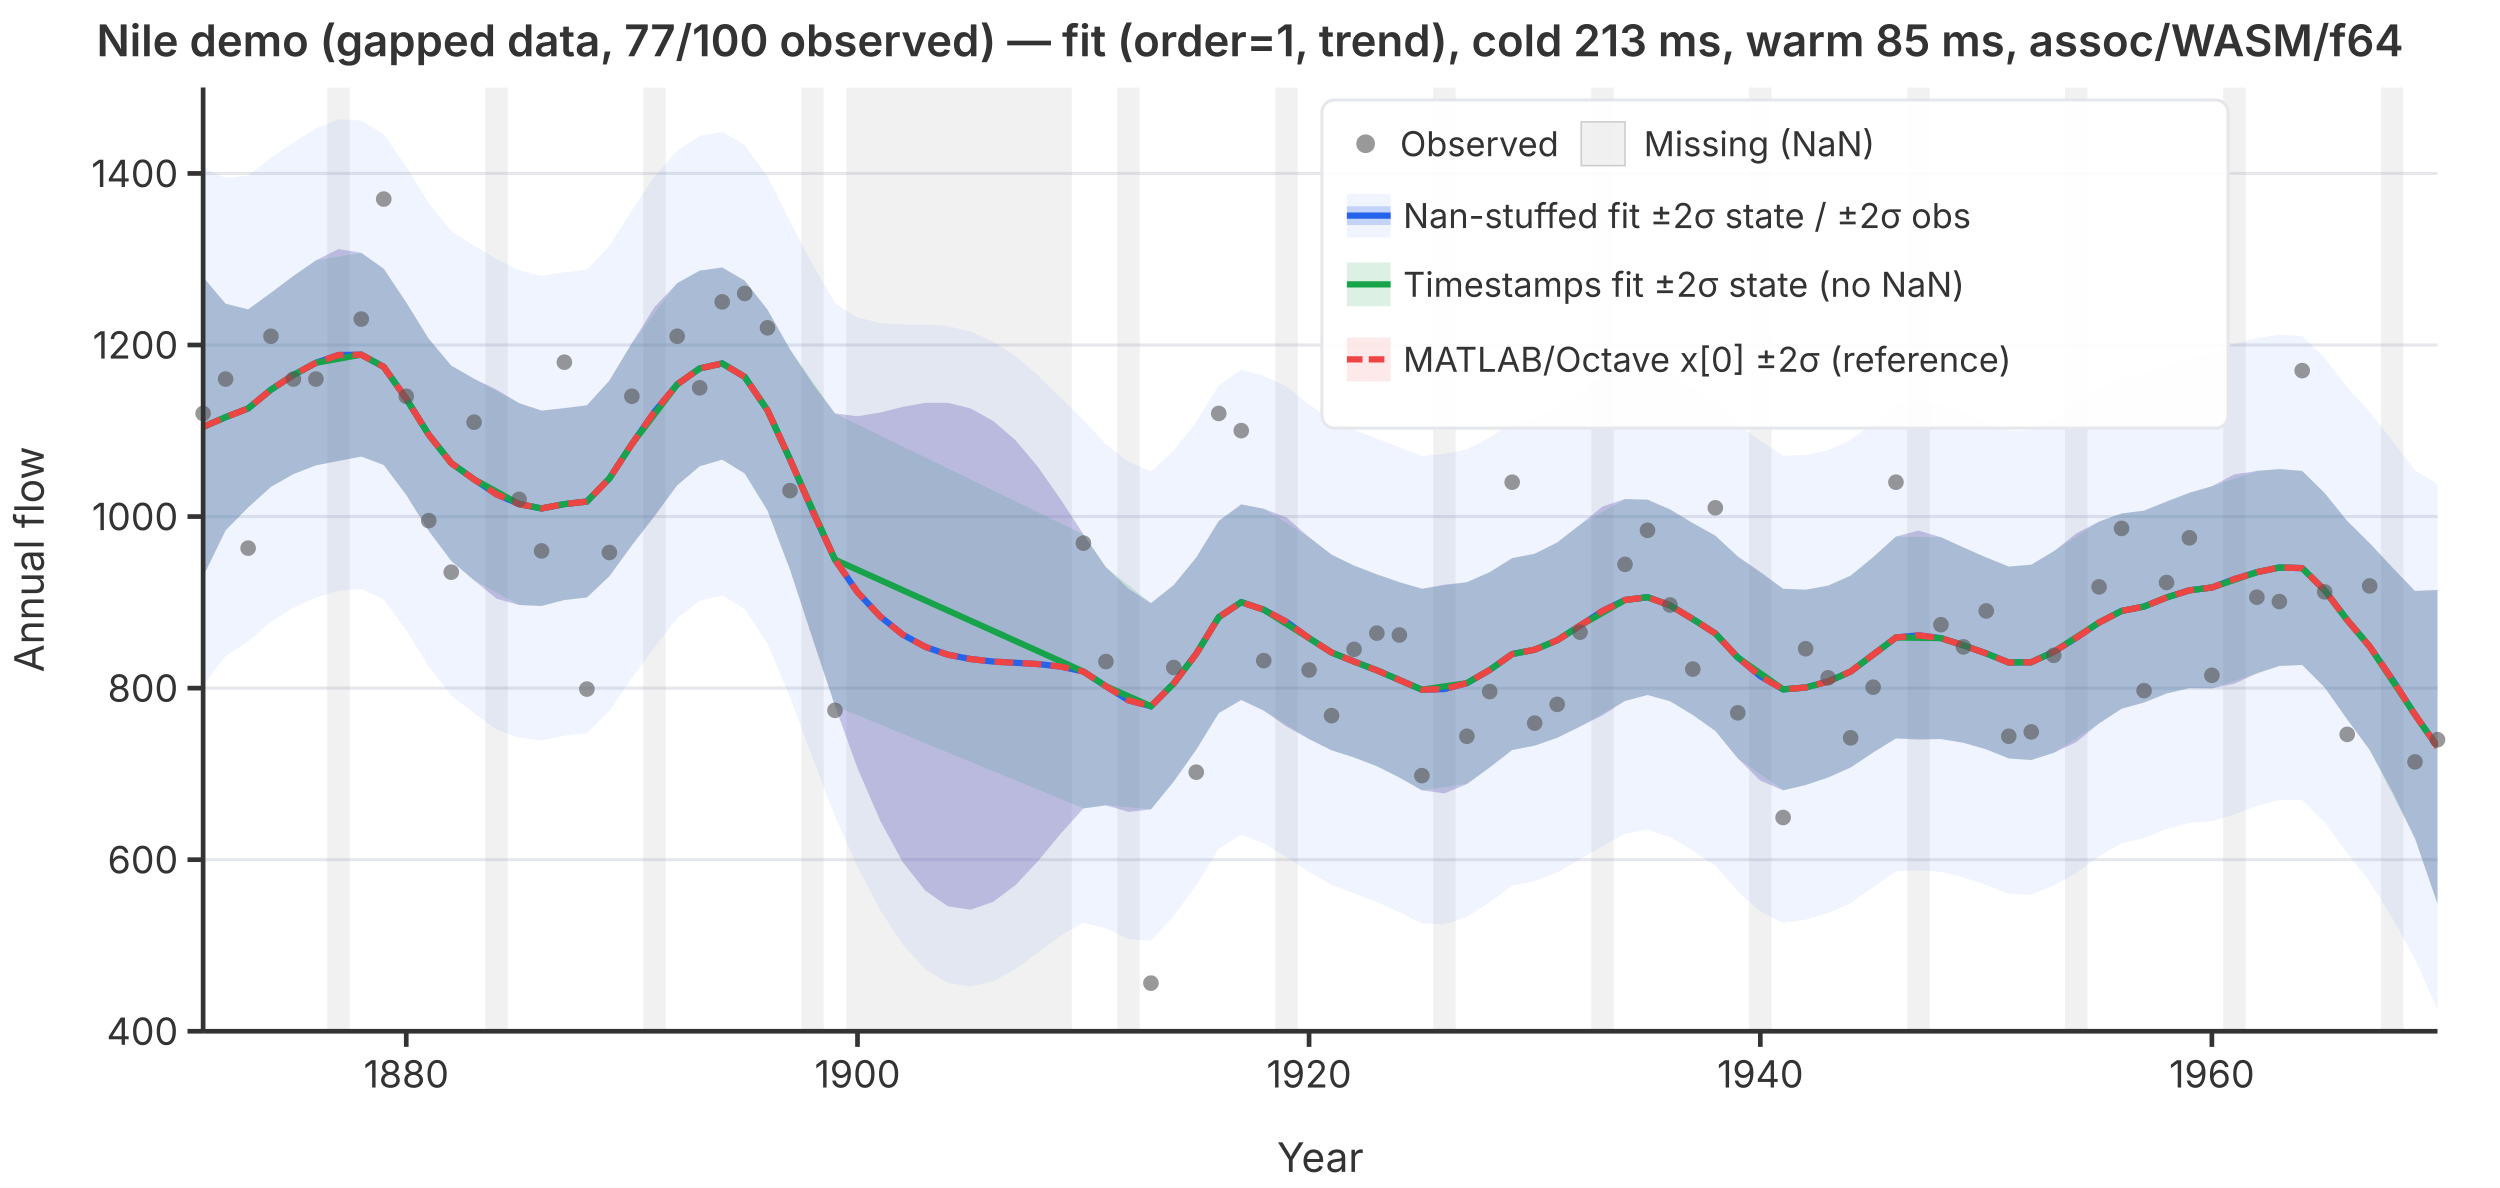
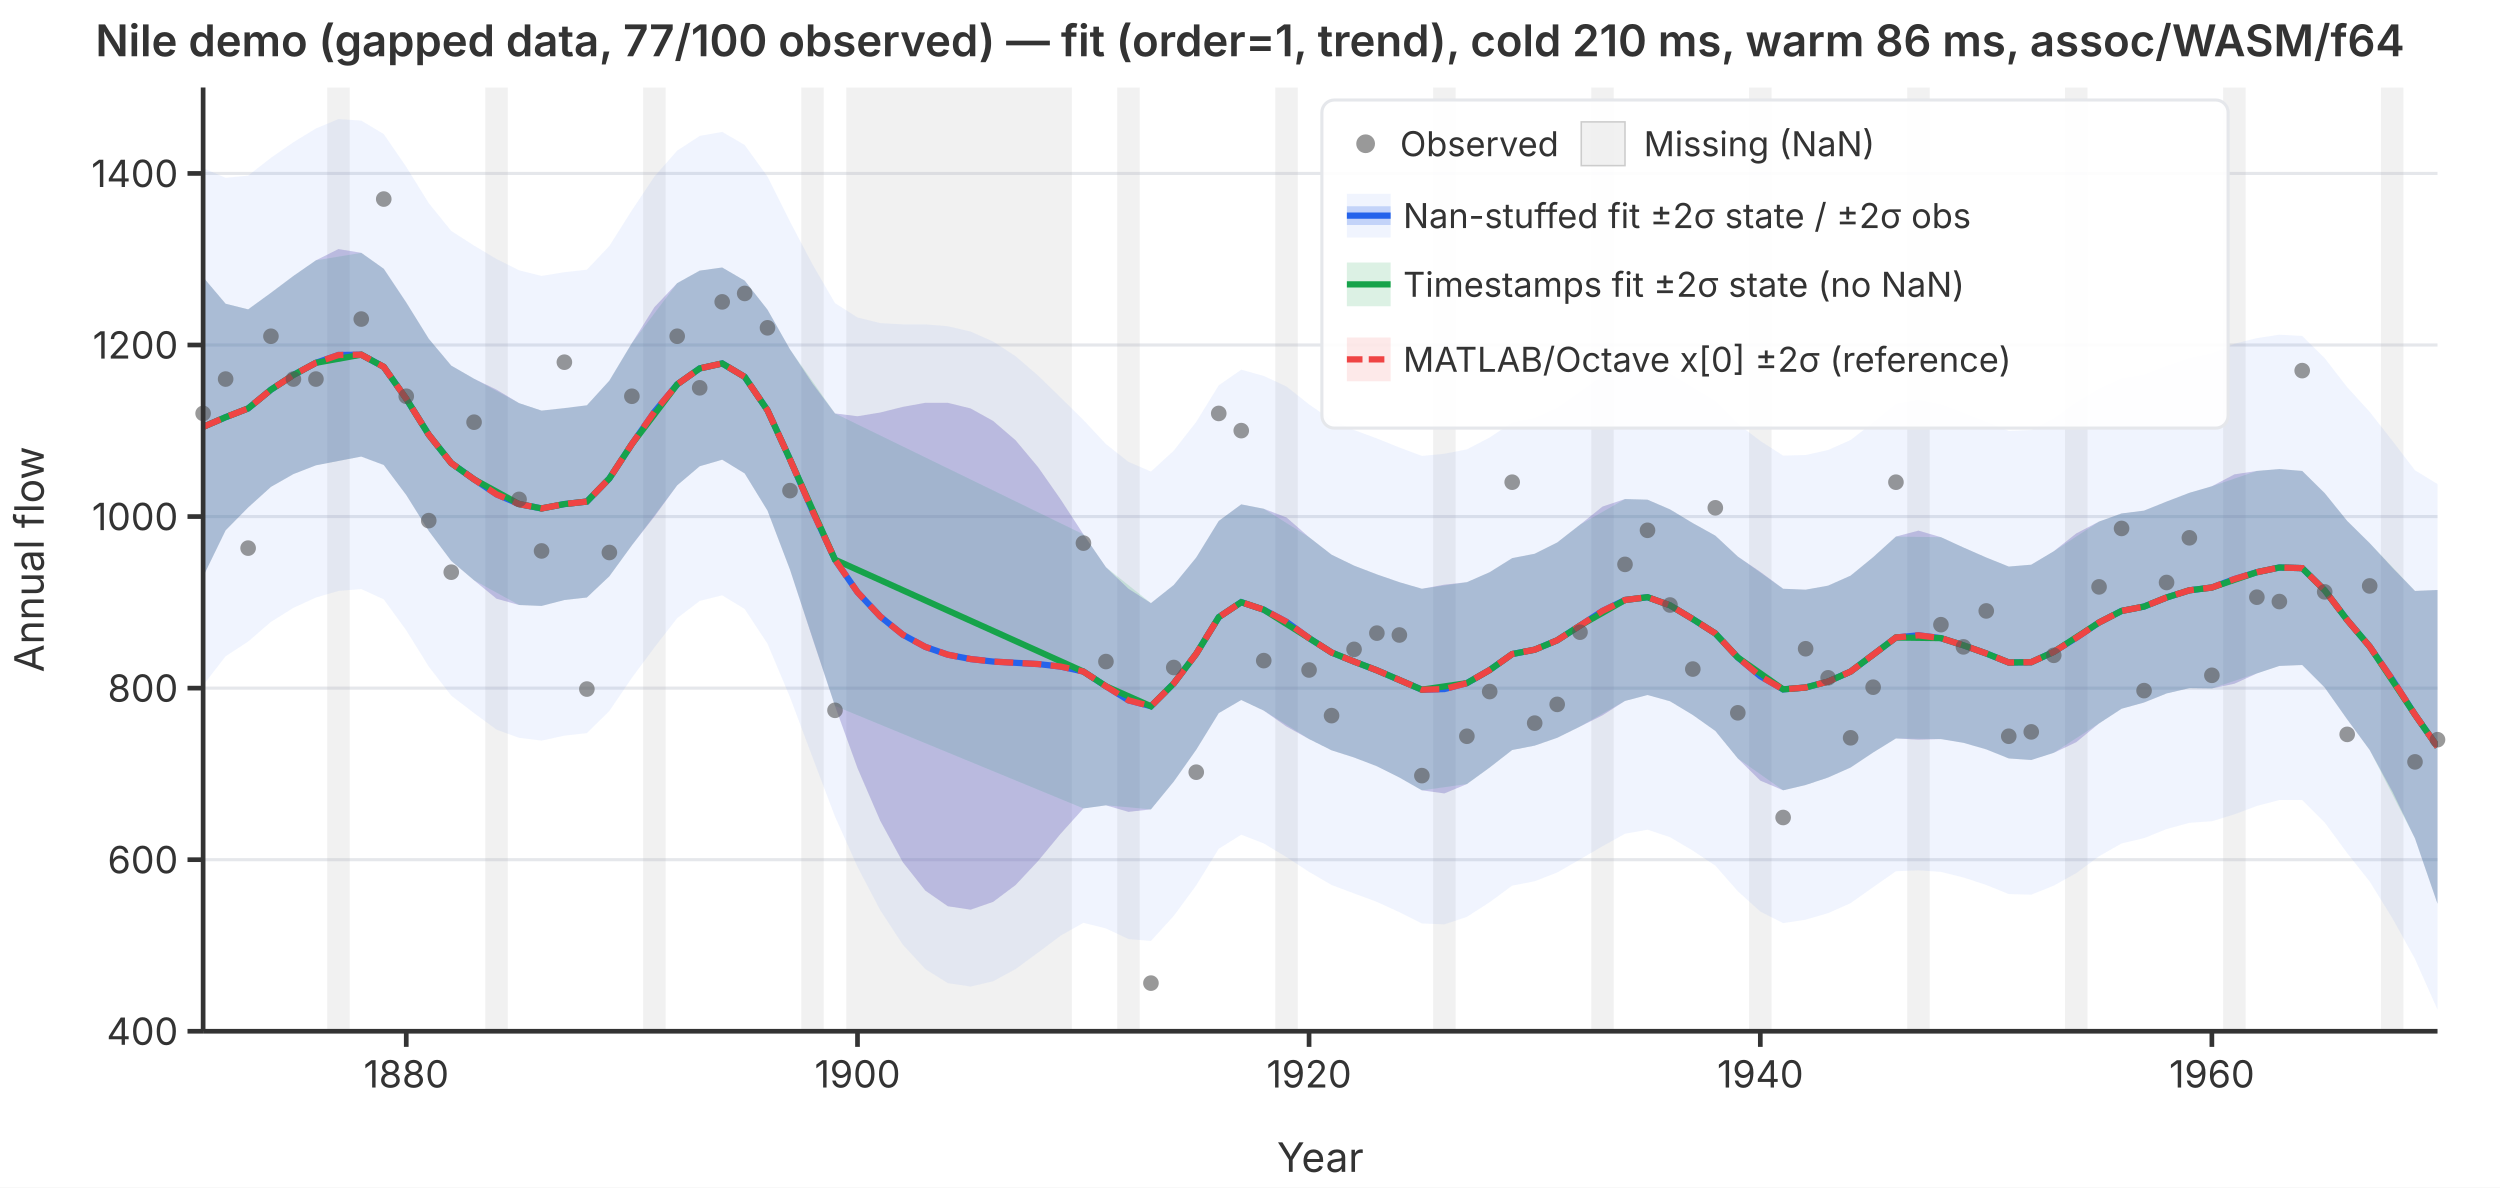
<svg xmlns="http://www.w3.org/2000/svg" viewBox="0 0 800 380" font-family="system-ui,-apple-system,sans-serif" font-size="12">
  <rect width="800" height="380" fill="white" />
  <defs>
    <clipPath id="plot-clip">
      <rect x="65" y="28" width="715" height="302" />
    </clipPath>
  </defs>
  <line x1="65" y1="330.0" x2="780" y2="330.0" stroke="#e5e7eb" stroke-width="1" />
  <line x1="65" y1="275.1" x2="780" y2="275.1" stroke="#e5e7eb" stroke-width="1" />
  <line x1="65" y1="220.2" x2="780" y2="220.2" stroke="#e5e7eb" stroke-width="1" />
  <line x1="65" y1="165.3" x2="780" y2="165.3" stroke="#e5e7eb" stroke-width="1" />
  <line x1="65" y1="110.4" x2="780" y2="110.4" stroke="#e5e7eb" stroke-width="1" />
  <line x1="65" y1="55.5" x2="780" y2="55.5" stroke="#e5e7eb" stroke-width="1" />
  <g clip-path="url(#plot-clip)">
    <rect x="104.7" y="28.0" width="7.2" height="302.0" fill="rgba(180,180,180,0.18)" />
    <rect x="155.3" y="28.0" width="7.2" height="302.0" fill="rgba(180,180,180,0.18)" />
    <rect x="205.8" y="28.0" width="7.2" height="302.0" fill="rgba(180,180,180,0.18)" />
    <rect x="256.4" y="28.0" width="7.2" height="302.0" fill="rgba(180,180,180,0.18)" />
    <rect x="270.8" y="28.0" width="72.2" height="302.0" fill="rgba(180,180,180,0.18)" />
    <rect x="357.5" y="28.0" width="7.2" height="302.0" fill="rgba(180,180,180,0.18)" />
    <rect x="408.1" y="28.0" width="7.2" height="302.0" fill="rgba(180,180,180,0.18)" />
    <rect x="458.6" y="28.0" width="7.2" height="302.0" fill="rgba(180,180,180,0.18)" />
    <rect x="509.2" y="28.0" width="7.2" height="302.0" fill="rgba(180,180,180,0.18)" />
    <rect x="559.7" y="28.0" width="7.2" height="302.0" fill="rgba(180,180,180,0.18)" />
    <rect x="610.3" y="28.0" width="7.2" height="302.0" fill="rgba(180,180,180,0.18)" />
    <rect x="660.8" y="28.0" width="7.2" height="302.0" fill="rgba(180,180,180,0.18)" />
    <rect x="711.4" y="28.0" width="7.2" height="302.0" fill="rgba(180,180,180,0.18)" />
    <rect x="761.9" y="28.0" width="7.2" height="302.0" fill="rgba(180,180,180,0.18)" />
    <path d="M65.0,53.8L72.2,56.9L79.4,56.2L86.7,50.5L93.9,45.5L101.1,41.1L108.3,38.1L115.6,38.6L122.8,42.9L130.0,53.4L137.2,65.0L144.4,73.9L151.7,78.6L158.9,82.9L166.1,86.5L173.3,88.3L180.6,87.1L187.8,86.3L195.0,78.7L202.2,67.3L209.4,56.5L216.7,48.2L223.9,43.5L231.1,42.2L238.3,46.4L245.6,56.5L252.8,70.9L260.0,84.6L267.2,97.0L274.4,101.6L281.7,103.4L288.9,103.8L296.1,103.8L303.3,104.4L310.6,106.1L317.8,109.3L325.0,114.0L332.2,120.2L339.4,127.2L346.7,134.4L353.9,142.1L361.1,147.8L368.3,150.9L375.6,144.2L382.8,135.0L390.0,123.3L397.2,118.3L404.4,120.3L411.7,123.7L418.9,129.4L426.1,134.4L433.3,137.6L440.6,140.3L447.8,143.2L455.0,145.9L462.2,145.2L469.4,143.8L476.7,140.0L483.9,135.2L491.1,133.8L498.3,130.5L505.6,125.4L512.8,120.2L520.0,117.2L527.2,116.8L534.4,119.6L541.7,124.0L548.9,128.3L556.1,135.6L563.3,141.1L570.6,145.8L577.8,145.6L585.0,144.0L592.2,140.8L599.4,135.2L606.7,129.2L613.9,128.0L621.1,129.4L628.3,132.1L635.6,135.0L642.8,137.9L650.0,137.6L657.2,133.9L664.4,128.8L671.7,124.4L678.9,121.1L686.1,119.9L693.3,117.1L700.6,114.6L707.8,113.1L715.0,110.0L722.2,108.2L729.4,107.1L736.7,107.5L743.9,114.6L751.1,123.9L758.3,131.8L765.6,141.1L772.8,150.5L780.0,154.9L780.0,323.1L772.8,306.9L765.6,293.9L758.3,282.1L751.1,273.0L743.9,263.2L736.7,256.0L729.4,256.0L722.2,257.9L715.0,260.6L707.8,262.8L700.6,263.3L693.3,265.3L686.1,268.2L678.9,269.9L671.7,274.0L664.4,279.4L657.2,283.4L650.0,286.3L642.8,286.1L635.6,283.2L628.3,280.8L621.1,279.0L613.9,278.5L606.7,278.8L599.4,283.9L592.2,289.0L585.0,292.2L577.8,294.3L570.6,295.4L563.3,291.7L556.1,285.2L548.9,277.0L541.7,272.2L534.4,267.9L527.2,265.5L520.0,266.8L512.8,270.8L505.6,275.0L498.3,279.2L491.1,282.0L483.9,283.4L476.7,288.7L469.4,293.4L462.2,295.8L455.0,295.5L447.8,291.9L440.6,288.6L433.3,285.9L426.1,283.2L418.9,279.0L411.7,274.3L404.4,269.9L397.2,267.1L390.0,271.6L382.8,283.3L375.6,293.1L368.3,301.1L361.1,300.5L353.9,297.1L346.7,295.3L339.4,299.4L332.2,304.8L325.0,310.1L317.8,314.0L310.6,315.7L303.3,314.6L296.1,310.1L288.9,302.3L281.7,291.3L274.4,277.4L267.2,261.3L260.0,242.3L252.8,223.1L245.6,206.0L238.3,194.9L231.1,190.5L223.9,192.3L216.7,197.8L209.4,207.2L202.2,216.9L195.0,227.5L187.8,234.6L180.6,235.4L173.3,237.0L166.1,236.1L158.9,233.5L151.7,228.2L144.4,222.6L137.2,213.3L130.0,201.7L122.8,191.8L115.6,188.5L108.3,189.1L101.1,191.2L93.9,194.5L86.7,199.0L79.4,205.3L72.2,210.0L65.0,219.3Z" fill="rgba(37,99,235,0.07)" stroke="none" />
    <path d="M65.0,88.7L72.2,97.2L79.4,99.0L86.7,93.7L93.9,88.3L101.1,83.3L108.3,79.7L115.6,80.9L122.8,86.0L130.0,96.8L137.2,108.4L144.4,117.0L151.7,121.2L158.9,124.7L166.1,129.0L173.3,131.4L180.6,130.6L187.8,129.7L195.0,121.8L202.2,109.8L209.4,98.3L216.7,90.6L223.9,86.6L231.1,85.6L238.3,89.8L245.6,99.1L252.8,111.8L260.0,122.7L267.2,132.3L274.4,133.2L281.7,132.0L288.9,130.2L296.1,128.9L303.3,128.9L310.6,130.7L317.8,134.7L325.0,140.9L332.2,149.5L339.4,159.8L346.7,171.0L353.9,181.5L361.1,188.4L368.3,193.0L375.6,187.2L382.8,178.4L390.0,166.7L397.2,161.4L404.4,162.8L411.7,165.6L418.9,171.9L426.1,177.5L433.3,181.0L440.6,183.8L447.8,186.3L455.0,188.4L462.2,187.1L469.4,186.3L476.7,183.1L483.9,178.6L491.1,177.2L498.3,173.6L505.6,167.9L512.8,162.1L520.0,159.7L527.2,159.9L534.4,163.0L541.7,167.4L548.9,171.4L556.1,178.1L563.3,183.0L570.6,188.4L577.8,188.7L585.0,187.4L592.2,184.2L599.4,178.3L606.7,171.7L613.9,169.8L621.1,171.9L628.3,175.2L635.6,178.4L642.8,181.3L650.0,180.7L657.2,176.4L664.4,170.7L671.7,166.9L678.9,164.3L686.1,163.4L693.3,160.5L700.6,157.7L707.8,155.6L715.0,151.8L722.2,150.7L729.4,150.1L736.7,150.7L743.9,157.8L751.1,166.7L758.3,173.8L765.6,181.7L772.8,189.1L780.0,188.8L780.0,289.2L772.8,268.3L765.6,253.4L758.3,240.0L751.1,230.2L743.9,220.0L736.7,212.8L729.4,213.1L722.2,215.5L715.0,218.8L707.8,220.3L700.6,220.2L693.3,221.9L686.1,224.8L678.9,226.8L671.7,231.5L664.4,237.5L657.2,240.9L650.0,243.2L642.8,242.7L635.6,239.8L628.3,237.7L621.1,236.5L613.9,236.7L606.7,236.3L599.4,240.8L592.2,245.6L585.0,248.8L577.8,251.2L570.6,252.9L563.3,249.8L556.1,242.7L548.9,233.9L541.7,228.8L534.4,224.4L527.2,222.4L520.0,224.3L512.8,228.9L505.6,232.5L498.3,236.1L491.1,238.6L483.9,240.0L476.7,245.6L469.4,250.9L462.2,253.9L455.0,252.9L447.8,248.8L440.6,245.2L433.3,242.4L426.1,240.1L418.9,236.5L411.7,232.5L404.4,227.4L397.2,224.0L390.0,228.2L382.8,239.9L375.6,250.1L368.3,259.0L361.1,259.8L353.9,257.7L346.7,258.7L339.4,266.8L332.2,275.5L325.0,283.2L317.8,288.6L310.6,291.1L303.3,290.0L296.1,285.0L288.9,275.9L281.7,262.7L274.4,245.8L267.2,225.9L260.0,204.3L252.8,182.3L245.6,163.4L238.3,151.5L231.1,147.1L223.9,149.2L216.7,155.3L209.4,165.3L202.2,174.5L195.0,184.4L187.8,191.2L180.6,192.0L173.3,193.9L166.1,193.6L158.9,191.6L151.7,185.7L144.4,179.5L137.2,169.9L130.0,158.4L122.8,148.8L115.6,146.1L108.3,147.5L101.1,148.9L93.9,151.7L86.7,155.8L79.4,162.4L72.2,169.7L65.0,184.5Z" fill="rgba(239,68,68,0.12)" stroke="none" />
    <path d="M65.0,88.7L72.2,97.2L79.4,99.0L86.7,93.7L93.9,88.3L101.1,83.3L115.6,80.9L122.8,86.0L130.0,96.8L137.2,108.4L144.4,117.0L151.7,121.2L166.1,129.0L173.3,131.4L180.6,130.6L187.8,129.7L195.0,121.8L202.2,109.8L216.7,90.6L223.9,86.6L231.1,85.6L238.3,89.8L245.6,99.1L252.8,111.8L267.2,132.3L346.7,171.0L353.9,181.5L368.3,193.0L375.6,187.2L382.8,178.4L390.0,166.7L397.2,161.4L404.4,162.8L418.9,171.9L426.1,177.5L433.3,181.0L440.6,183.8L447.8,186.3L455.0,188.4L469.4,186.3L476.7,183.1L483.9,178.6L491.1,177.2L498.3,173.6L505.6,167.9L520.0,159.7L527.2,159.9L534.4,163.0L541.7,167.4L548.9,171.4L556.1,178.1L570.6,188.4L577.8,188.7L585.0,187.4L592.2,184.2L599.4,178.3L606.7,171.7L621.1,171.9L628.3,175.2L635.6,178.4L642.8,181.3L650.0,180.7L657.2,176.4L671.7,166.9L678.9,164.3L686.1,163.4L693.3,160.5L700.6,157.7L707.8,155.6L722.2,150.7L729.4,150.1L736.7,150.7L743.9,157.8L751.1,166.7L758.3,173.8L772.8,189.1L780.0,188.8L780.0,289.2L772.8,268.3L758.3,240.0L751.1,230.2L743.9,220.0L736.7,212.8L729.4,213.1L722.2,215.5L707.8,220.3L700.6,220.2L693.3,221.9L686.1,224.8L678.9,226.8L671.7,231.5L657.2,240.9L650.0,243.2L642.8,242.7L635.6,239.8L628.3,237.7L621.1,236.5L606.7,236.3L599.4,240.8L592.2,245.6L585.0,248.8L577.8,251.2L570.6,252.9L556.1,242.7L548.9,233.9L541.7,228.8L534.4,224.4L527.2,222.4L520.0,224.3L505.6,232.5L498.3,236.1L491.1,238.6L483.9,240.0L476.7,245.6L469.4,250.9L455.0,252.9L447.8,248.8L440.6,245.2L433.3,242.4L426.1,240.1L418.9,236.5L404.4,227.4L397.2,224.0L390.0,228.2L382.8,239.9L375.6,250.1L368.3,259.0L353.9,257.7L346.7,258.7L267.2,225.9L252.8,182.3L245.6,163.4L238.3,151.5L231.1,147.1L223.9,149.2L216.7,155.3L202.2,174.5L195.0,184.4L187.8,191.2L180.6,192.0L173.3,193.9L166.1,193.6L151.7,185.7L144.4,179.5L137.2,169.9L130.0,158.4L122.8,148.8L115.6,146.1L101.1,148.9L93.9,151.7L86.7,155.8L79.4,162.4L72.2,169.7L65.0,184.5Z" fill="rgba(22,163,74,0.15)" stroke="none" />
    <path d="M65.0,88.7L72.2,97.2L79.4,99.0L86.7,93.7L93.9,88.3L101.1,83.3L108.3,79.7L115.6,80.9L122.8,86.0L130.0,96.8L137.2,108.4L144.4,117.0L151.7,121.2L158.9,124.7L166.1,129.0L173.3,131.4L180.6,130.6L187.8,129.7L195.0,121.8L202.2,109.8L209.4,98.3L216.7,90.6L223.9,86.6L231.1,85.6L238.3,89.8L245.6,99.1L252.8,111.8L260.0,122.7L267.2,132.3L274.4,133.2L281.7,132.0L288.9,130.2L296.1,128.9L303.3,128.9L310.6,130.7L317.8,134.7L325.0,140.9L332.2,149.5L339.4,159.8L346.7,171.0L353.9,181.5L361.1,188.4L368.3,193.0L375.6,187.2L382.8,178.4L390.0,166.7L397.2,161.4L404.4,162.8L411.7,165.6L418.9,171.9L426.1,177.5L433.3,181.0L440.6,183.8L447.8,186.3L455.0,188.4L462.2,187.1L469.4,186.3L476.7,183.1L483.9,178.6L491.1,177.2L498.3,173.6L505.6,167.9L512.8,162.1L520.0,159.7L527.2,159.9L534.4,163.0L541.7,167.4L548.9,171.4L556.1,178.1L563.3,183.0L570.6,188.4L577.8,188.7L585.0,187.4L592.2,184.2L599.4,178.3L606.7,171.7L613.9,169.8L621.1,171.9L628.3,175.2L635.6,178.4L642.8,181.3L650.0,180.7L657.2,176.4L664.4,170.7L671.7,166.9L678.9,164.3L686.1,163.4L693.3,160.5L700.6,157.7L707.8,155.6L715.0,151.8L722.2,150.7L729.4,150.1L736.7,150.7L743.9,157.8L751.1,166.7L758.3,173.8L765.6,181.7L772.8,189.1L780.0,188.8L780.0,289.2L772.8,268.3L765.6,253.4L758.3,240.0L751.1,230.2L743.9,220.0L736.7,212.8L729.4,213.1L722.2,215.5L715.0,218.8L707.8,220.3L700.6,220.2L693.3,221.9L686.1,224.8L678.9,226.8L671.7,231.5L664.4,237.5L657.2,240.9L650.0,243.2L642.8,242.7L635.6,239.8L628.3,237.7L621.1,236.5L613.9,236.7L606.7,236.3L599.4,240.8L592.2,245.6L585.0,248.8L577.8,251.2L570.6,252.9L563.3,249.8L556.1,242.7L548.9,233.9L541.7,228.8L534.4,224.4L527.2,222.4L520.0,224.3L512.8,228.9L505.6,232.5L498.3,236.1L491.1,238.6L483.9,240.0L476.7,245.6L469.4,250.9L462.2,253.9L455.0,252.9L447.8,248.8L440.6,245.2L433.3,242.4L426.1,240.1L418.9,236.5L411.7,232.5L404.4,227.4L397.2,224.0L390.0,228.2L382.8,239.9L375.6,250.1L368.3,259.0L361.1,259.8L353.9,257.7L346.7,258.7L339.4,266.8L332.2,275.5L325.0,283.2L317.8,288.6L310.6,291.1L303.3,290.0L296.1,285.0L288.9,275.9L281.7,262.7L274.4,245.8L267.2,225.9L260.0,204.3L252.8,182.3L245.6,163.4L238.3,151.5L231.1,147.1L223.9,149.2L216.7,155.3L209.4,165.3L202.2,174.5L195.0,184.4L187.8,191.2L180.6,192.0L173.3,193.9L166.1,193.6L158.9,191.6L151.7,185.7L144.4,179.5L137.2,169.9L130.0,158.4L122.8,148.8L115.6,146.1L108.3,147.5L101.1,148.9L93.9,151.7L86.7,155.8L79.4,162.4L72.2,169.7L65.0,184.5Z" fill="rgba(37,99,235,0.22)" stroke="none" />
    <polyline points="65.0,136.6 72.2,133.5 79.4,130.7 86.7,124.7 93.9,120.0 101.1,116.1 108.3,113.6 115.6,113.5 122.8,117.4 130.0,127.6 137.2,139.1 144.4,148.2 151.7,153.4 158.9,158.2 166.1,161.3 173.3,162.7 180.6,161.3 187.8,160.5 195.0,153.1 202.2,142.1 209.4,131.8 216.7,123.0 223.9,117.9 231.1,116.3 238.3,120.6 245.6,131.3 252.8,147.0 260.0,163.5 267.2,179.1 274.4,189.5 281.7,197.3 288.9,203.1 296.1,207.0 303.3,209.5 310.6,210.9 317.8,211.7 325.0,212.1 332.2,212.5 339.4,213.3 346.7,214.9 353.9,219.6 361.1,224.1 368.3,226.0 375.6,218.7 382.8,209.2 390.0,197.5 397.2,192.7 404.4,195.1 411.7,199.0 418.9,204.2 426.1,208.8 433.3,211.7 440.6,214.5 447.8,217.6 455.0,220.7 462.2,220.5 469.4,218.6 476.7,214.4 483.9,209.3 491.1,207.9 498.3,204.9 505.6,200.2 512.8,195.5 520.0,192.0 527.2,191.1 534.4,193.7 541.7,198.1 548.9,202.7 556.1,210.4 563.3,216.4 570.6,220.6 577.8,220.0 585.0,218.1 592.2,214.9 599.4,209.5 606.7,204.0 613.9,203.3 621.1,204.2 628.3,206.5 635.6,209.1 642.8,212.0 650.0,211.9 657.2,208.6 664.4,204.1 671.7,199.2 678.9,195.5 686.1,194.1 693.3,191.2 700.6,188.9 707.8,188.0 715.0,185.3 722.2,183.1 729.4,181.6 736.7,181.8 743.9,188.9 751.1,198.4 758.3,206.9 765.6,217.5 772.8,228.7 780.0,239.0" fill="none" stroke="#2563eb" stroke-width="2" />
    <polyline points="65.0,136.6 72.2,133.5 79.4,130.7 86.7,124.7 93.9,120.0 101.1,116.1 115.6,113.5 122.8,117.4 130.0,127.6 137.2,139.1 144.4,148.2 151.7,153.4 166.1,161.3 173.3,162.7 180.6,161.3 187.8,160.5 195.0,153.1 202.2,142.1 216.7,123.0 223.9,117.9 231.1,116.3 238.3,120.6 245.6,131.3 252.8,147.0 267.2,179.1 346.7,214.9 353.9,219.6 368.3,226.0 375.6,218.7 382.8,209.2 390.0,197.5 397.2,192.7 404.4,195.1 418.9,204.2 426.1,208.8 433.3,211.7 440.6,214.5 447.8,217.6 455.0,220.7 469.4,218.6 476.7,214.4 483.9,209.3 491.1,207.9 498.3,204.9 505.6,200.2 520.0,192.0 527.2,191.1 534.4,193.7 541.7,198.1 548.9,202.7 556.1,210.4 570.6,220.6 577.8,220.0 585.0,218.1 592.2,214.9 599.4,209.5 606.7,204.0 621.1,204.2 628.3,206.5 635.6,209.1 642.8,212.0 650.0,211.9 657.2,208.6 671.7,199.2 678.9,195.5 686.1,194.1 693.3,191.2 700.6,188.9 707.8,188.0 722.2,183.1 729.4,181.6 736.7,181.8 743.9,188.9 751.1,198.4 758.3,206.9 772.8,228.7 780.0,239.0" fill="none" stroke="#16a34a" stroke-width="2" />
    <polyline points="65.0,136.6 72.2,133.5 79.4,130.7 86.7,124.7 93.9,120.0 101.1,116.1 108.3,113.6 115.6,113.5 122.8,117.4 130.0,127.6 137.2,139.1 144.4,148.2 151.7,153.4 158.9,158.2 166.1,161.3 173.3,162.7 180.6,161.3 187.8,160.5 195.0,153.1 202.2,142.1 209.4,131.8 216.7,123.0 223.9,117.9 231.1,116.3 238.3,120.6 245.6,131.3 252.8,147.0 260.0,163.5 267.2,179.1 274.4,189.5 281.7,197.3 288.9,203.1 296.1,207.0 303.3,209.5 310.6,210.9 317.8,211.7 325.0,212.1 332.2,212.5 339.4,213.3 346.7,214.9 353.9,219.6 361.1,224.1 368.3,226.0 375.6,218.7 382.8,209.2 390.0,197.5 397.2,192.7 404.4,195.1 411.7,199.0 418.9,204.2 426.1,208.8 433.3,211.7 440.6,214.5 447.8,217.6 455.0,220.7 462.2,220.5 469.4,218.6 476.7,214.4 483.9,209.3 491.1,207.9 498.3,204.9 505.6,200.2 512.8,195.5 520.0,192.0 527.2,191.1 534.4,193.7 541.7,198.1 548.9,202.7 556.1,210.4 563.3,216.4 570.6,220.6 577.8,220.0 585.0,218.1 592.2,214.9 599.4,209.5 606.7,204.0 613.9,203.3 621.1,204.2 628.3,206.5 635.6,209.1 642.8,212.0 650.0,211.9 657.2,208.6 664.4,204.1 671.7,199.2 678.9,195.5 686.1,194.1 693.3,191.2 700.6,188.9 707.8,188.0 715.0,185.3 722.2,183.1 729.4,181.6 736.7,181.8 743.9,188.9 751.1,198.4 758.3,206.9 765.6,217.5 772.8,228.7 780.0,239.0" fill="none" stroke="#ef4444" stroke-width="2" stroke-dasharray="6,3" />
  </g>
  <circle cx="65.0" cy="132.3" r="2.5" fill="#555" opacity="0.6" />
  <circle cx="72.2" cy="121.3" r="2.5" fill="#555" opacity="0.6" />
  <circle cx="79.4" cy="175.4" r="2.5" fill="#555" opacity="0.6" />
  <circle cx="86.7" cy="107.6" r="2.5" fill="#555" opacity="0.6" />
  <circle cx="93.9" cy="121.3" r="2.5" fill="#555" opacity="0.6" />
  <circle cx="101.1" cy="121.3" r="2.5" fill="#555" opacity="0.6" />
  <circle cx="115.6" cy="102.1" r="2.5" fill="#555" opacity="0.6" />
  <circle cx="122.8" cy="63.7" r="2.5" fill="#555" opacity="0.6" />
  <circle cx="130.0" cy="126.8" r="2.5" fill="#555" opacity="0.6" />
  <circle cx="137.2" cy="166.6" r="2.5" fill="#555" opacity="0.6" />
  <circle cx="144.4" cy="183.1" r="2.5" fill="#555" opacity="0.6" />
  <circle cx="151.7" cy="135.1" r="2.5" fill="#555" opacity="0.6" />
  <circle cx="166.1" cy="159.8" r="2.5" fill="#555" opacity="0.6" />
  <circle cx="173.3" cy="176.3" r="2.5" fill="#555" opacity="0.6" />
  <circle cx="180.6" cy="115.9" r="2.5" fill="#555" opacity="0.6" />
  <circle cx="187.8" cy="220.5" r="2.5" fill="#555" opacity="0.6" />
  <circle cx="195.0" cy="176.8" r="2.5" fill="#555" opacity="0.6" />
  <circle cx="202.2" cy="126.8" r="2.5" fill="#555" opacity="0.6" />
  <circle cx="216.7" cy="107.6" r="2.5" fill="#555" opacity="0.6" />
  <circle cx="223.9" cy="124.1" r="2.5" fill="#555" opacity="0.6" />
  <circle cx="231.1" cy="96.6" r="2.5" fill="#555" opacity="0.6" />
  <circle cx="238.3" cy="93.9" r="2.5" fill="#555" opacity="0.6" />
  <circle cx="245.6" cy="104.9" r="2.5" fill="#555" opacity="0.6" />
  <circle cx="252.8" cy="157.0" r="2.5" fill="#555" opacity="0.6" />
  <circle cx="267.2" cy="227.3" r="2.5" fill="#555" opacity="0.6" />
  <circle cx="346.7" cy="173.8" r="2.5" fill="#555" opacity="0.6" />
  <circle cx="353.9" cy="211.7" r="2.5" fill="#555" opacity="0.6" />
  <circle cx="368.3" cy="314.6" r="2.5" fill="#555" opacity="0.6" />
  <circle cx="375.6" cy="213.6" r="2.5" fill="#555" opacity="0.6" />
  <circle cx="382.8" cy="247.1" r="2.5" fill="#555" opacity="0.6" />
  <circle cx="390.0" cy="132.3" r="2.5" fill="#555" opacity="0.6" />
  <circle cx="397.2" cy="137.8" r="2.5" fill="#555" opacity="0.6" />
  <circle cx="404.4" cy="211.4" r="2.5" fill="#555" opacity="0.6" />
  <circle cx="418.9" cy="214.4" r="2.5" fill="#555" opacity="0.6" />
  <circle cx="426.1" cy="229.0" r="2.5" fill="#555" opacity="0.6" />
  <circle cx="433.3" cy="207.8" r="2.5" fill="#555" opacity="0.6" />
  <circle cx="440.6" cy="202.6" r="2.5" fill="#555" opacity="0.6" />
  <circle cx="447.8" cy="203.2" r="2.5" fill="#555" opacity="0.6" />
  <circle cx="455.0" cy="248.2" r="2.5" fill="#555" opacity="0.6" />
  <circle cx="469.4" cy="235.6" r="2.5" fill="#555" opacity="0.6" />
  <circle cx="476.7" cy="221.3" r="2.5" fill="#555" opacity="0.6" />
  <circle cx="483.9" cy="154.3" r="2.5" fill="#555" opacity="0.6" />
  <circle cx="491.1" cy="231.4" r="2.5" fill="#555" opacity="0.6" />
  <circle cx="498.3" cy="225.4" r="2.5" fill="#555" opacity="0.6" />
  <circle cx="505.6" cy="202.3" r="2.5" fill="#555" opacity="0.6" />
  <circle cx="520.0" cy="180.6" r="2.5" fill="#555" opacity="0.6" />
  <circle cx="527.2" cy="169.7" r="2.5" fill="#555" opacity="0.6" />
  <circle cx="534.4" cy="193.6" r="2.5" fill="#555" opacity="0.6" />
  <circle cx="541.7" cy="214.1" r="2.5" fill="#555" opacity="0.6" />
  <circle cx="548.9" cy="162.5" r="2.5" fill="#555" opacity="0.6" />
  <circle cx="556.1" cy="228.1" r="2.5" fill="#555" opacity="0.6" />
  <circle cx="570.6" cy="261.6" r="2.5" fill="#555" opacity="0.6" />
  <circle cx="577.8" cy="207.6" r="2.5" fill="#555" opacity="0.6" />
  <circle cx="585.0" cy="216.9" r="2.5" fill="#555" opacity="0.6" />
  <circle cx="592.2" cy="236.1" r="2.5" fill="#555" opacity="0.6" />
  <circle cx="599.4" cy="219.9" r="2.5" fill="#555" opacity="0.6" />
  <circle cx="606.7" cy="154.3" r="2.5" fill="#555" opacity="0.6" />
  <circle cx="621.1" cy="199.9" r="2.5" fill="#555" opacity="0.6" />
  <circle cx="628.3" cy="207.0" r="2.5" fill="#555" opacity="0.6" />
  <circle cx="635.6" cy="195.5" r="2.5" fill="#555" opacity="0.6" />
  <circle cx="642.8" cy="235.6" r="2.5" fill="#555" opacity="0.6" />
  <circle cx="650.0" cy="234.2" r="2.5" fill="#555" opacity="0.6" />
  <circle cx="657.2" cy="209.7" r="2.5" fill="#555" opacity="0.6" />
  <circle cx="671.7" cy="187.8" r="2.5" fill="#555" opacity="0.6" />
  <circle cx="678.9" cy="169.1" r="2.5" fill="#555" opacity="0.6" />
  <circle cx="686.1" cy="221.0" r="2.5" fill="#555" opacity="0.6" />
  <circle cx="693.3" cy="186.4" r="2.5" fill="#555" opacity="0.6" />
  <circle cx="700.6" cy="172.1" r="2.5" fill="#555" opacity="0.6" />
  <circle cx="707.8" cy="216.1" r="2.5" fill="#555" opacity="0.6" />
  <circle cx="722.2" cy="191.1" r="2.5" fill="#555" opacity="0.6" />
  <circle cx="729.4" cy="192.5" r="2.5" fill="#555" opacity="0.6" />
  <circle cx="736.7" cy="118.6" r="2.5" fill="#555" opacity="0.6" />
  <circle cx="743.9" cy="189.4" r="2.5" fill="#555" opacity="0.6" />
  <circle cx="751.1" cy="235.0" r="2.5" fill="#555" opacity="0.6" />
  <circle cx="758.3" cy="187.5" r="2.5" fill="#555" opacity="0.6" />
  <circle cx="772.8" cy="243.8" r="2.5" fill="#555" opacity="0.6" />
  <circle cx="780.0" cy="236.7" r="2.5" fill="#555" opacity="0.6" />
  <line x1="65" y1="28" x2="65" y2="330" stroke="#333" stroke-width="1.5" />
  <line x1="65" y1="330" x2="780" y2="330" stroke="#333" stroke-width="1.5" />
  <line x1="60" y1="330.0" x2="65" y2="330.0" stroke="#333" stroke-width="1.5" />
  <text x="57" y="330.0" text-anchor="end" dominant-baseline="middle" fill="#333">400</text>
  <line x1="60" y1="275.1" x2="65" y2="275.1" stroke="#333" stroke-width="1.5" />
  <text x="57" y="275.1" text-anchor="end" dominant-baseline="middle" fill="#333">600</text>
  <line x1="60" y1="220.2" x2="65" y2="220.2" stroke="#333" stroke-width="1.5" />
  <text x="57" y="220.2" text-anchor="end" dominant-baseline="middle" fill="#333">800</text>
  <line x1="60" y1="165.3" x2="65" y2="165.3" stroke="#333" stroke-width="1.5" />
  <text x="57" y="165.3" text-anchor="end" dominant-baseline="middle" fill="#333">1000</text>
  <line x1="60" y1="110.4" x2="65" y2="110.4" stroke="#333" stroke-width="1.5" />
  <text x="57" y="110.4" text-anchor="end" dominant-baseline="middle" fill="#333">1200</text>
  <line x1="60" y1="55.5" x2="65" y2="55.5" stroke="#333" stroke-width="1.5" />
  <text x="57" y="55.5" text-anchor="end" dominant-baseline="middle" fill="#333">1400</text>
  <line x1="130.0" y1="330" x2="130.0" y2="335" stroke="#333" stroke-width="1.5" />
  <text x="130.0" y="348" text-anchor="middle" fill="#333">1880</text>
  <line x1="274.4" y1="330" x2="274.4" y2="335" stroke="#333" stroke-width="1.5" />
  <text x="274.4" y="348" text-anchor="middle" fill="#333">1900</text>
  <line x1="418.9" y1="330" x2="418.9" y2="335" stroke="#333" stroke-width="1.5" />
  <text x="418.9" y="348" text-anchor="middle" fill="#333">1920</text>
  <line x1="563.3" y1="330" x2="563.3" y2="335" stroke="#333" stroke-width="1.5" />
  <text x="563.3" y="348" text-anchor="middle" fill="#333">1940</text>
  <line x1="707.8" y1="330" x2="707.8" y2="335" stroke="#333" stroke-width="1.5" />
  <text x="707.8" y="348" text-anchor="middle" fill="#333">1960</text>
  <text x="422.5" y="375" text-anchor="middle" fill="#333" font-size="13">Year</text>
  <text x="14" y="179.0" text-anchor="middle" fill="#333" font-size="13" transform="rotate(-90,14,179.0)">Annual flow</text>
-   <text x="400" y="18" text-anchor="middle" fill="#333" font-size="14" font-weight="600">Nile demo (gapped data, 77/100 observed) — fit (order=1, trend), cold 213 ms, warm 85 ms, assoc/WASM/f64</text>
+   <text x="400" y="18" text-anchor="middle" fill="#333" font-size="14" font-weight="600">Nile demo (gapped data, 77/100 observed) — fit (order=1, trend), cold 210 ms, warm 86 ms, assoc/WASM/f64</text>
  <rect x="423" y="32" width="290" height="105" rx="4" fill="rgba(255,255,255,0.92)" stroke="#e5e7eb" stroke-width="1" />
  <circle cx="437" cy="46" r="3" fill="#555" opacity="0.6" />
  <text x="448" y="46" dominant-baseline="middle" fill="#333" font-size="11">Observed</text>
  <rect x="506" y="39" width="14" height="14" fill="rgba(180,180,180,0.18)" stroke="#ccc" stroke-width="0.5" />
  <text x="526" y="46" dominant-baseline="middle" fill="#333" font-size="11">Missing (NaN)</text>
  <rect x="431" y="62" width="14" height="14" fill="rgba(37,99,235,0.07)" stroke="none" />
  <rect x="431" y="66" width="14" height="6" fill="rgba(37,99,235,0.22)" stroke="none" />
  <line x1="431" y1="69" x2="445" y2="69" stroke="#2563eb" stroke-width="2" />
  <text x="449" y="69" dominant-baseline="middle" fill="#333" font-size="11">Nan-stuffed fit ±2σ state / ±2σ obs</text>
  <rect x="431" y="84" width="14" height="14" fill="rgba(22,163,74,0.15)" stroke="none" />
  <line x1="431" y1="91" x2="445" y2="91" stroke="#16a34a" stroke-width="2" />
  <text x="449" y="91" dominant-baseline="middle" fill="#333" font-size="11">Timestamps fit ±2σ state (no NaN)</text>
  <rect x="431" y="108" width="14" height="14" fill="rgba(239,68,68,0.12)" stroke="none" />
  <line x1="431" y1="115" x2="445" y2="115" stroke="#ef4444" stroke-width="2" stroke-dasharray="5,2" />
  <text x="449" y="115" dominant-baseline="middle" fill="#333" font-size="11">MATLAB/Octave x[0] ±2σ (reference)</text>
</svg>
